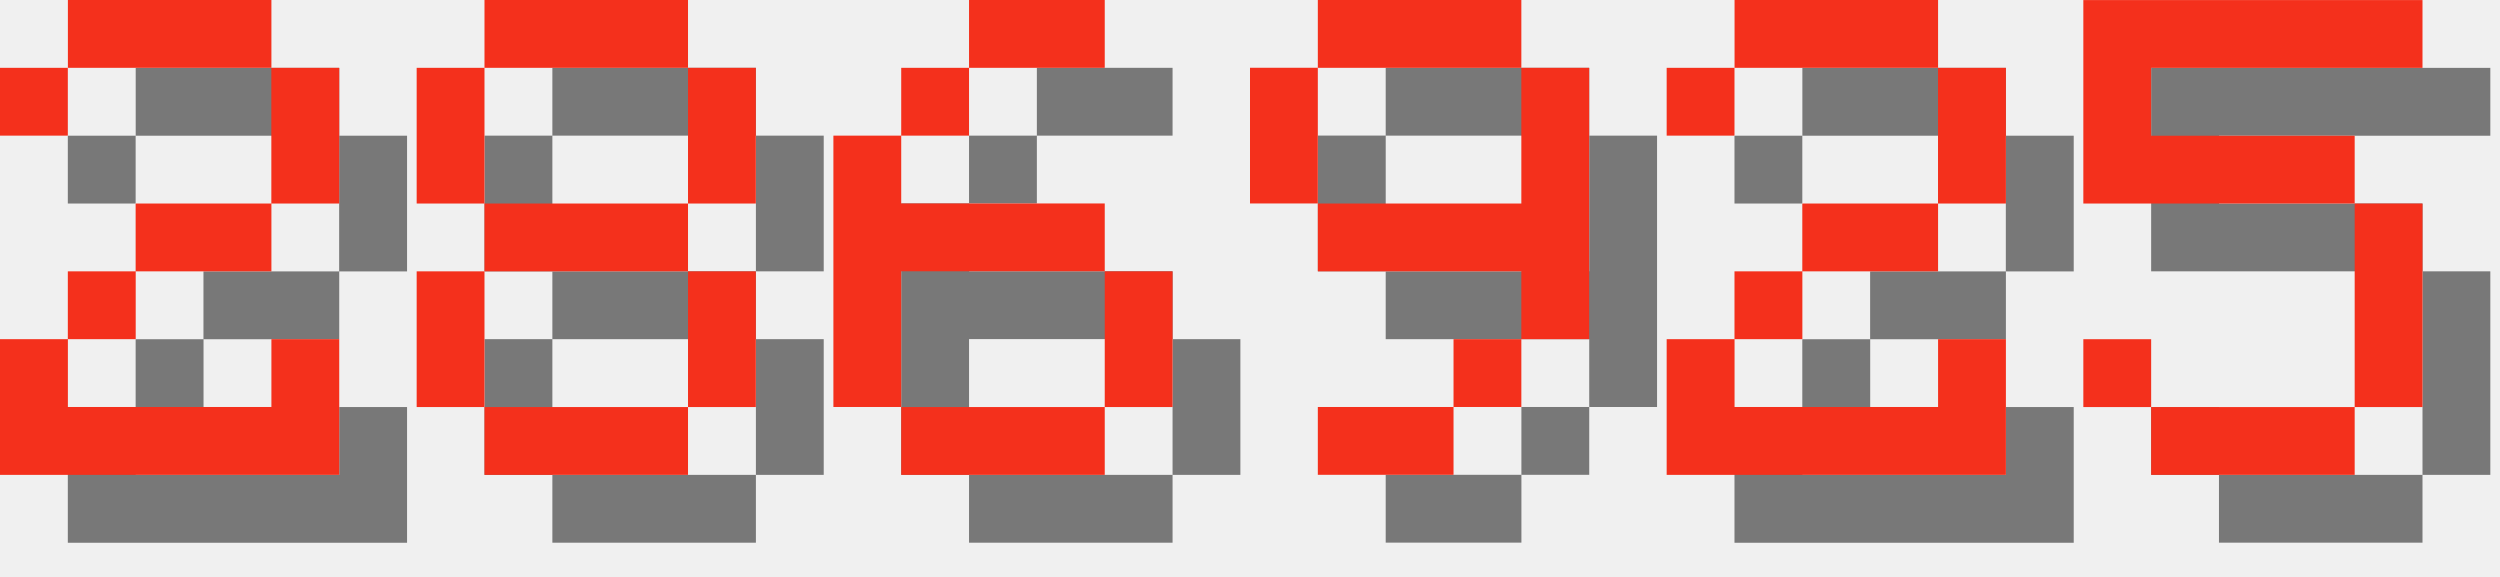
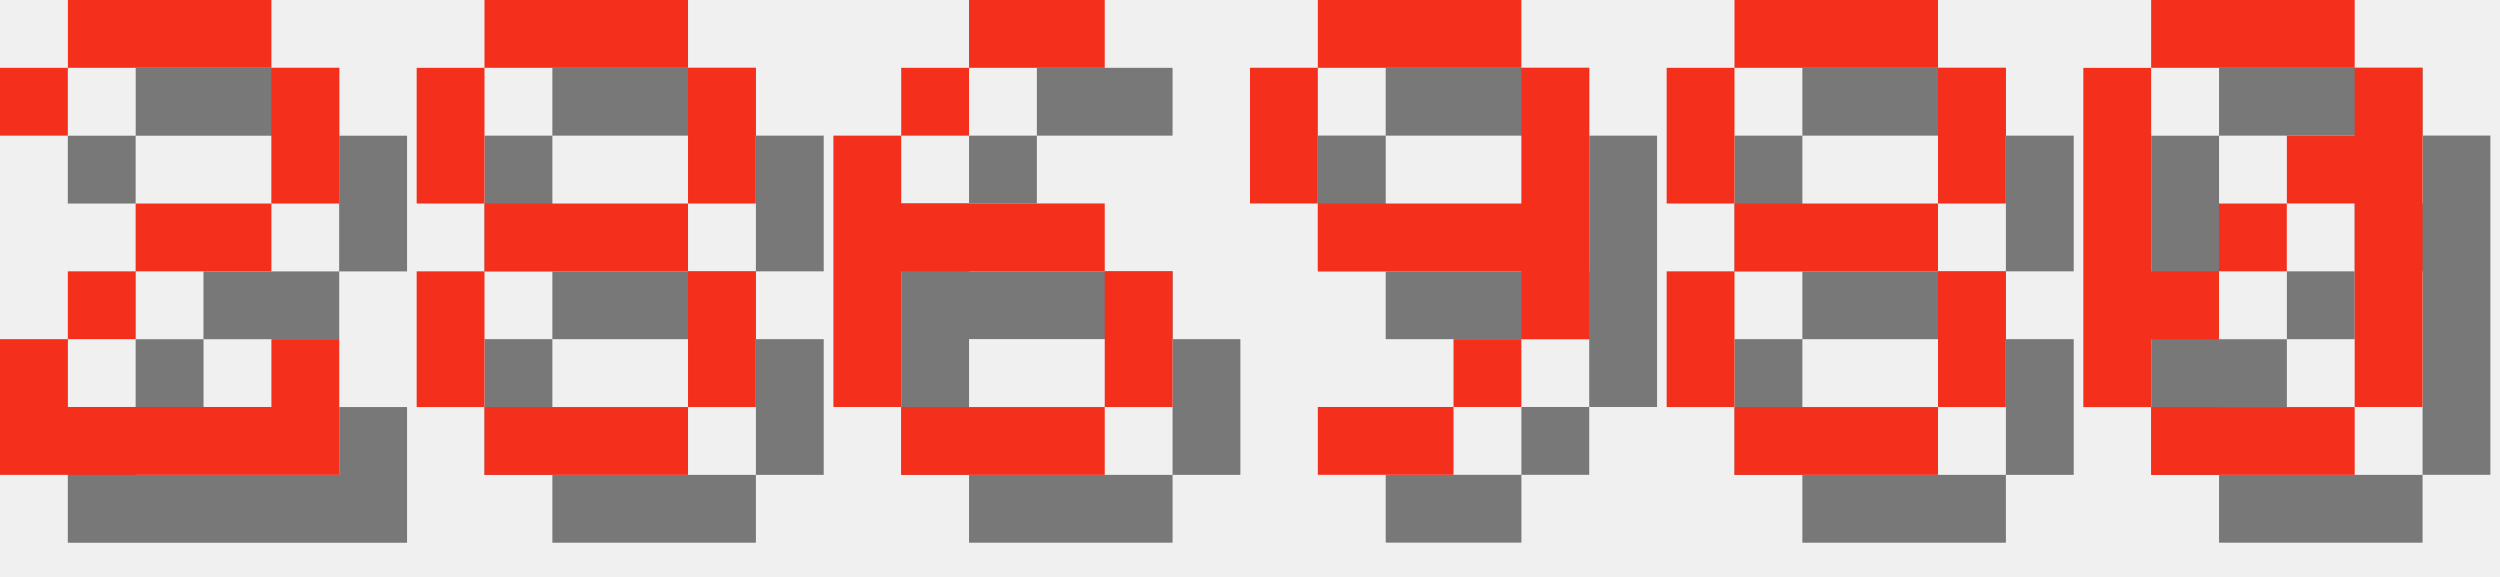
<svg xmlns="http://www.w3.org/2000/svg" version="1.1" width="156.0" height="36">
  <style>
        .text-foreground {
            fill: #F4301C;
        }
        .text-shadow {
            fill: #000000;
            fill-opacity: 0.5;
        }
    </style>
  <g class="digit" id="digit_2" transform="translate(0.0, 0), scale(4)">
    <path id="digit_2_shadow" class="text-shadow" d="m1.058 2.117v1.058h1.058v-1.058h3.175v2.117h-2.117v1.058h-1.058v1.058h-1.058v2.117h5.292v-2.117h-1.058v1.058h-3.175v-1.058h1.058v-1.058h2.117v-1.058h1.058v-2.117h-1.058v-1.058h-3.175v1.058h-1.058z" fill-opacity=".5" style="paint-order:stroke fill markers" />
    <path id="digit_2_fg" class="text-foreground" d="m0 1.058v1.058h1.058v-1.058h3.175v2.117h-2.117v1.058h-1.058v1.058h-1.058v2.117h5.292v-2.117h-1.058v1.058h-3.175v-1.058h1.058v-1.058h2.117v-1.058h1.058v-2.117h-1.058v-1.058h-3.175v1.058h-1.058z" fill="#fff" style="paint-order:stroke fill markers" />
  </g>
  <g class="digit" id="digit_8" transform="translate(26.0, 0), scale(4)">
    <path id="digit_8_shadow" class="text-shadow" d="m2.117 1.058v1.058h3.175v-1.058h-3.175zm3.175 1.058v2.117h1.058v-2.117h-1.058zm0 2.117h-3.175v1.058h3.175v-1.058zm0 1.058v2.117h1.058v-2.117h-1.058zm0 2.117h-3.175v1.058h3.175v-1.058zm-3.175 0v-2.117h-1.058v2.117h1.058zm0-3.175v-2.117h-1.058v2.117h1.058z" fill-opacity=".5" style="paint-order:stroke fill markers" />
    <path id="digit_8_fg" class="text-foreground" d="m1.058 0v1.058h3.175v-1.058h-3.175zm3.175 1.058v2.117h1.058v-2.117h-1.058zm0 2.117h-3.175v1.058h3.175v-1.058zm0 1.058v2.117h1.058v-2.117h-1.058zm0 2.117h-3.175v1.058h3.175v-1.058zm-3.175 0v-2.117h-1.058v2.117h1.058zm0-3.175v-2.117h-1.058v2.117h1.058z" fill="#fff" style="paint-order:stroke fill markers" />
  </g>
  <g class="digit" id="digit_6" transform="translate(52.0, 0), scale(4)">
    <path id="digit_6_shadow" class="text-shadow" d="m3.175 1.058v1.058h2.117v-1.058h-2.117zm0 1.058h-1.058v1.058h1.058v-1.058zm-1.058 1.058h-1.058v4.233h1.058v-2.117h3.175v-1.058h-3.175v-1.058zm3.175 2.117v2.117h1.058v-2.117h-1.058zm0 2.117h-3.175v1.058h3.175v-1.058z" fill-opacity=".5" style="paint-order:stroke fill markers" />
    <path id="digit_6_fg" class="text-foreground" d="m2.117 0v1.058h2.117v-1.058h-2.117zm0 1.058h-1.058v1.058h1.058v-1.058zm-1.058 1.058h-1.058v4.233h1.058v-2.117h3.175v-1.058h-3.175v-1.058zm3.175 2.117v2.117h1.058v-2.117h-1.058zm0 2.117h-3.175v1.058h3.175v-1.058z" fill="#fff" style="paint-order:stroke fill markers" />
  </g>
  <g class="digit" id="digit_9" transform="translate(78.0, 0), scale(4)">
    <path id="digit_9_shadow" class="text-shadow" d="m2.117 1.058v1.058h3.175v-1.058h-3.175zm3.175 1.058v2.117h-3.175v1.058h3.175v1.058h1.058v-4.233h-1.058zm0 4.233h-1.058v1.058h1.058v-1.058zm-1.058 1.058h-2.117v1.058h2.117v-1.058zm-2.117-3.175v-2.117h-1.058v2.117h1.058z" fill-opacity=".5" style="paint-order:stroke fill markers" />
    <path id="digit_9_fg" class="text-foreground" d="m1.058 0v1.058h3.175v-1.058h-3.175zm3.175 1.058v2.117h-3.175v1.058h3.175v1.058h1.058v-4.233h-1.058zm0 4.233h-1.058v1.058h1.058v-1.058zm-1.058 1.058h-2.117v1.058h2.117v-1.058zm-2.117-3.175v-2.117h-1.058v2.117h1.058z" fill="#fff" style="paint-order:stroke fill markers" />
  </g>
-   <g class="digit" id="digit_2" transform="translate(104.0, 0), scale(4)">
-     <path id="digit_2_shadow" class="text-shadow" d="m1.058 2.117v1.058h1.058v-1.058h3.175v2.117h-2.117v1.058h-1.058v1.058h-1.058v2.117h5.292v-2.117h-1.058v1.058h-3.175v-1.058h1.058v-1.058h2.117v-1.058h1.058v-2.117h-1.058v-1.058h-3.175v1.058h-1.058z" fill-opacity=".5" style="paint-order:stroke fill markers" />
-     <path id="digit_2_fg" class="text-foreground" d="m0 1.058v1.058h1.058v-1.058h3.175v2.117h-2.117v1.058h-1.058v1.058h-1.058v2.117h5.292v-2.117h-1.058v1.058h-3.175v-1.058h1.058v-1.058h2.117v-1.058h1.058v-2.117h-1.058v-1.058h-3.175v1.058h-1.058z" fill="#fff" style="paint-order:stroke fill markers" />
+   <g class="digit" id="digit_8" transform="translate(104.0, 0), scale(4)">
+     <path id="digit_8_shadow" class="text-shadow" d="m2.117 1.058v1.058h3.175v-1.058h-3.175zm3.175 1.058v2.117h1.058v-2.117h-1.058zm0 2.117h-3.175v1.058h3.175v-1.058zm0 1.058v2.117h1.058v-2.117h-1.058zm0 2.117h-3.175v1.058h3.175v-1.058zm-3.175 0v-2.117h-1.058v2.117h1.058zm0-3.175v-2.117h-1.058v2.117h1.058z" fill-opacity=".5" style="paint-order:stroke fill markers" />
+     <path id="digit_8_fg" class="text-foreground" d="m1.058 0v1.058h3.175v-1.058h-3.175zm3.175 1.058v2.117h1.058v-2.117h-1.058zm0 2.117h-3.175v1.058h3.175v-1.058zm0 1.058v2.117h1.058v-2.117h-1.058zm0 2.117h-3.175v1.058h3.175v-1.058zm-3.175 0v-2.117h-1.058v2.117h1.058zm0-3.175v-2.117h-1.058v2.117h1.058z" fill="#fff" style="paint-order:stroke fill markers" />
  </g>
-   <g class="digit" id="digit_5" transform="translate(130.0, 0), scale(4)">
-     <path id="digit_5_shadow" class="text-shadow" d="m1.058 1.058v3.175h4.233v3.175h-3.175v-1.058h-1.058v1.058h1.058v1.058h3.175v-1.058h1.058v-3.175h-1.058v-1.058h-3.175v-1.058h4.233v-1.058h-5.292z" fill-opacity=".5" style="paint-order:stroke fill markers" />
-     <path id="digit_5_fg" class="text-foreground" d="m0 0v3.175h4.233v3.175h-3.175v-1.058h-1.058v1.058h1.058v1.058h3.175v-1.058h1.058v-3.175h-1.058v-1.058h-3.175v-1.058h4.233v-1.058h-5.292z" fill="#fff" style="paint-order:stroke fill markers" />
+   <g class="digit" id="digit_0" transform="translate(130.0, 0), scale(4)">
+     <path id="digit_0_shadow" class="text-shadow" d="m2.117 1.058v1.058h3.175v-1.058h-3.175zm3.175 1.058v1.058h-1.058v1.058h1.058v3.175h1.058v-5.292h-1.058zm0 5.292h-3.175v1.058h3.175v-1.058zm-3.175 0v-1.058h1.058v-1.058h-1.058v-3.175h-1.058v5.292h1.058zm1.058-2.117h1.058v-1.058h-1.058v1.058z" fill-opacity=".5" style="paint-order:stroke fill markers" />
+     <path id="digit_0_fg" class="text-foreground" d="m1.058 0v1.058h3.175v-1.058h-3.175zm3.175 1.058v1.058h-1.058v1.058h1.058v3.175h1.058v-5.292h-1.058zm0 5.292h-3.175v1.058h3.175v-1.058zm-3.175 0v-1.058h1.058v-1.058h-1.058v-3.175h-1.058v5.292h1.058zm1.058-2.117h1.058v-1.058h-1.058v1.058z" fill="#fff" style="paint-order:stroke fill markers" />
  </g>
</svg>
